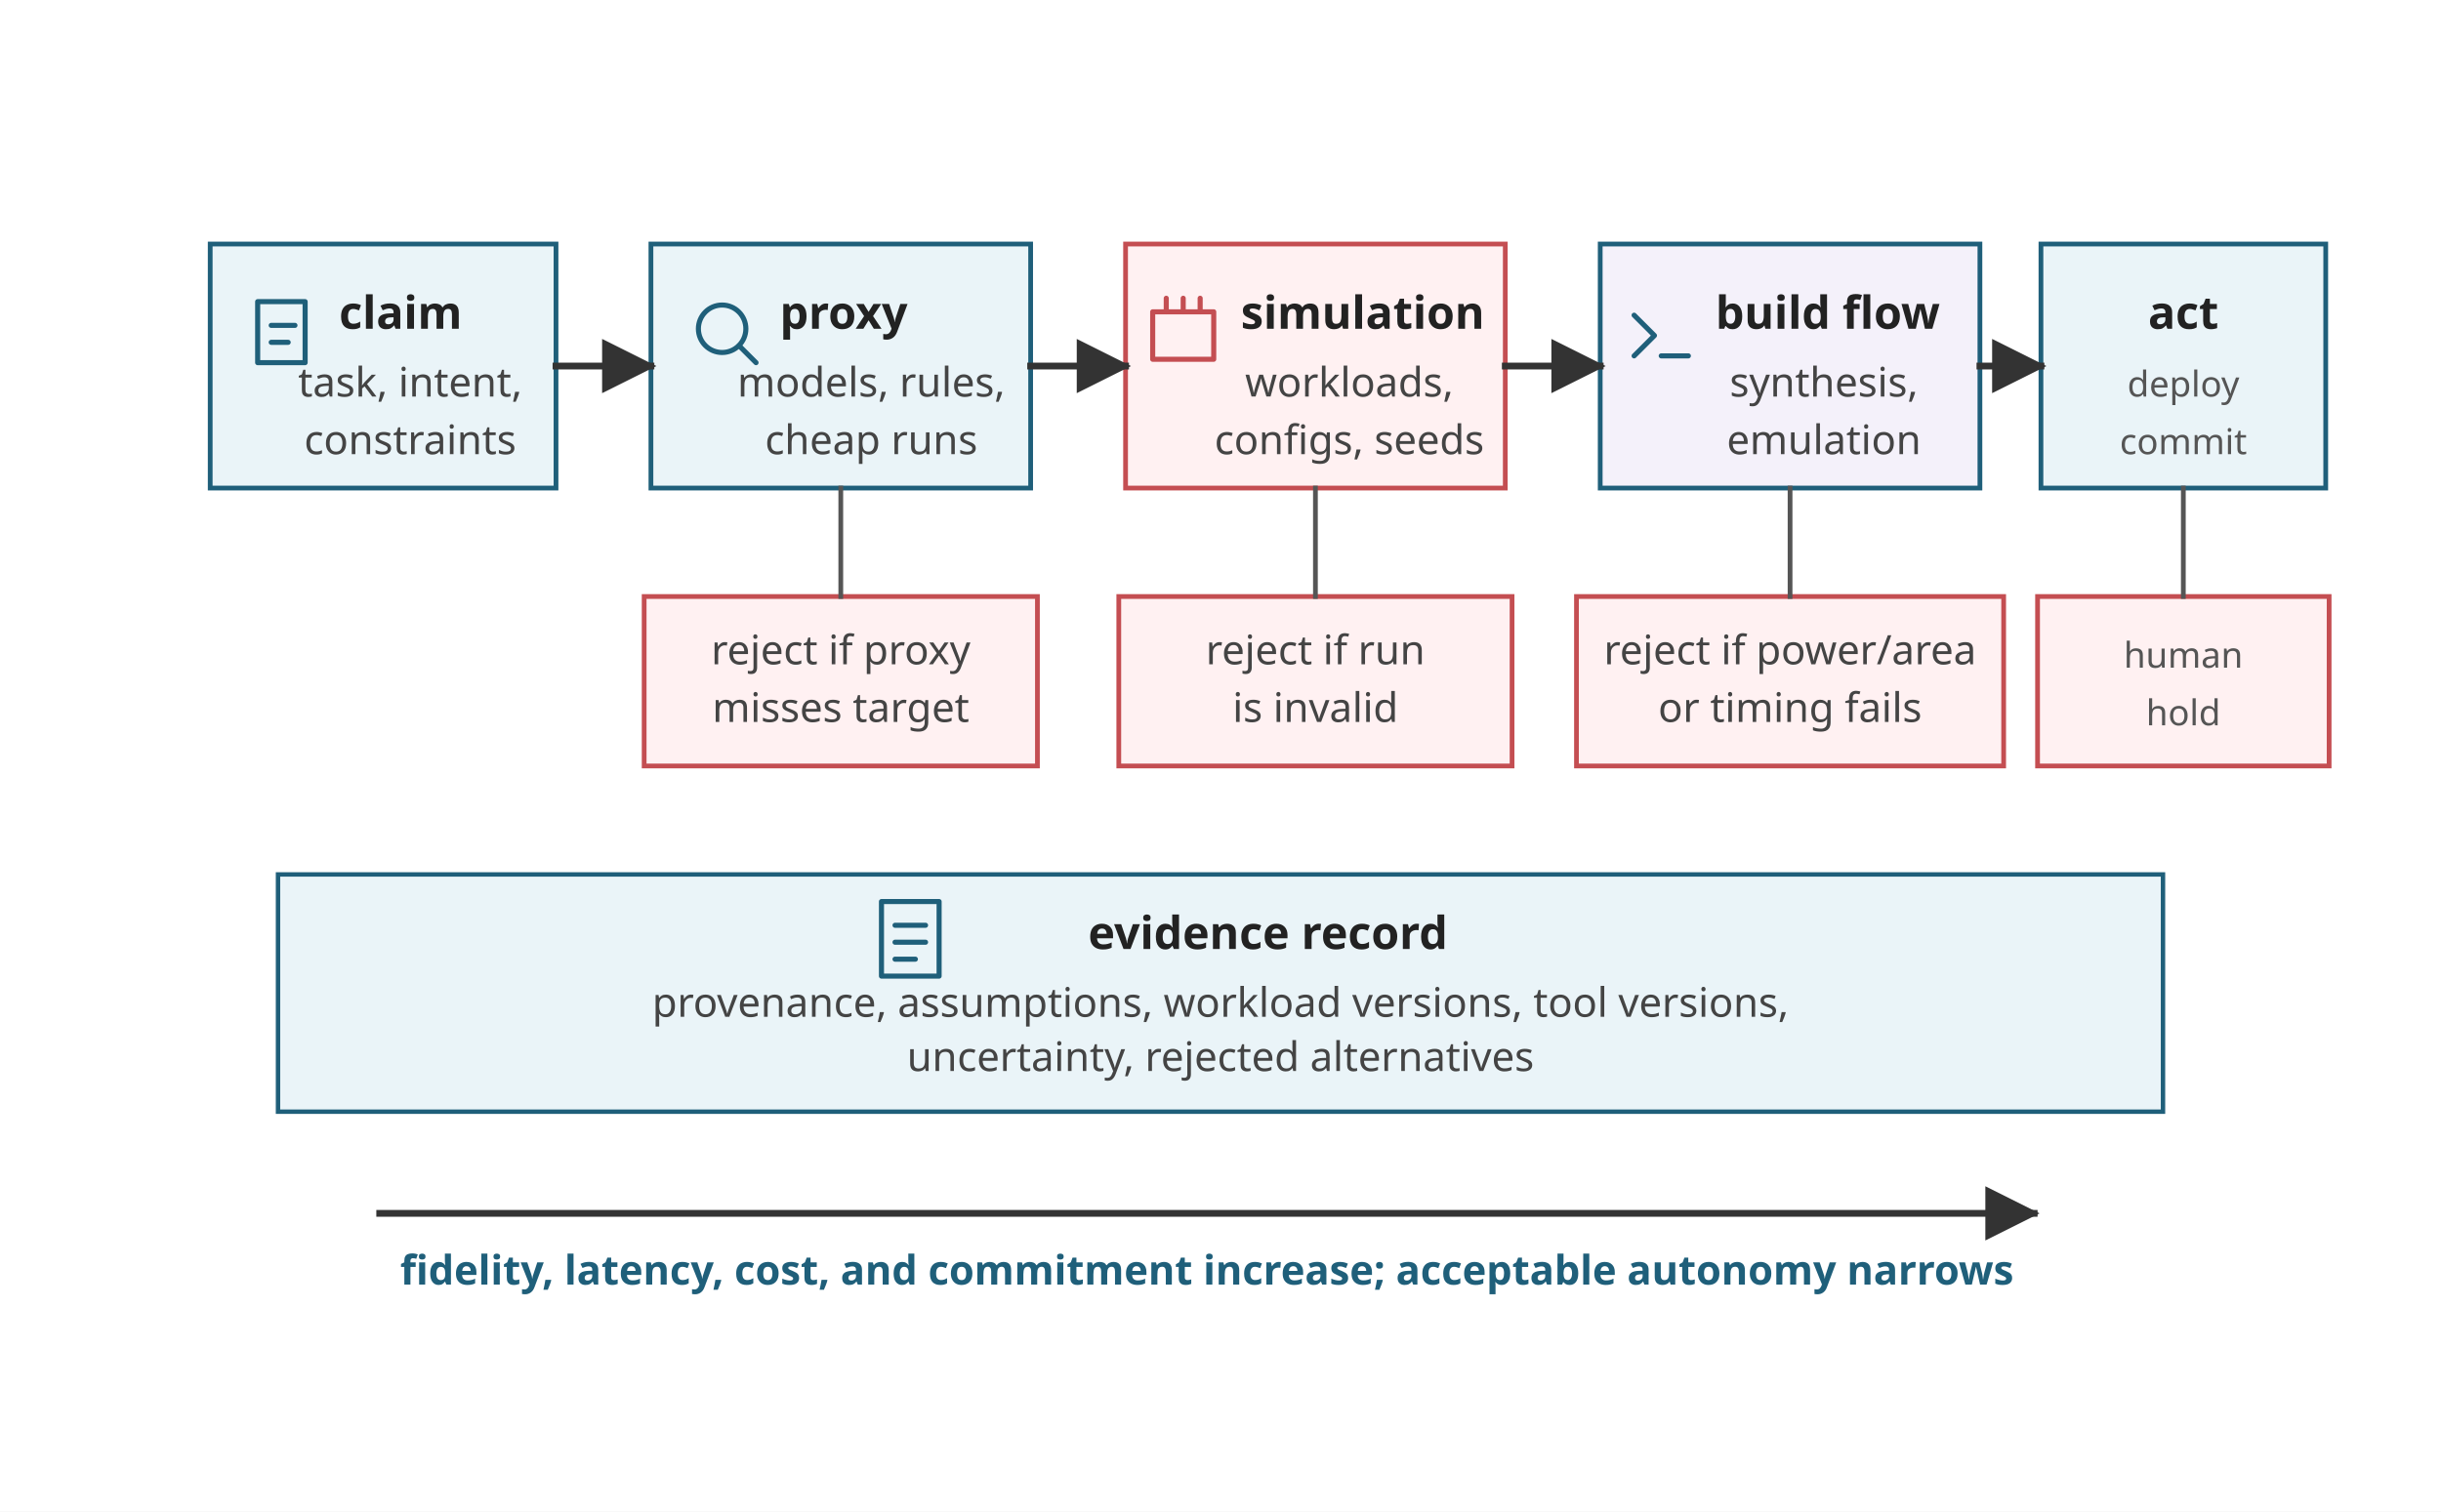
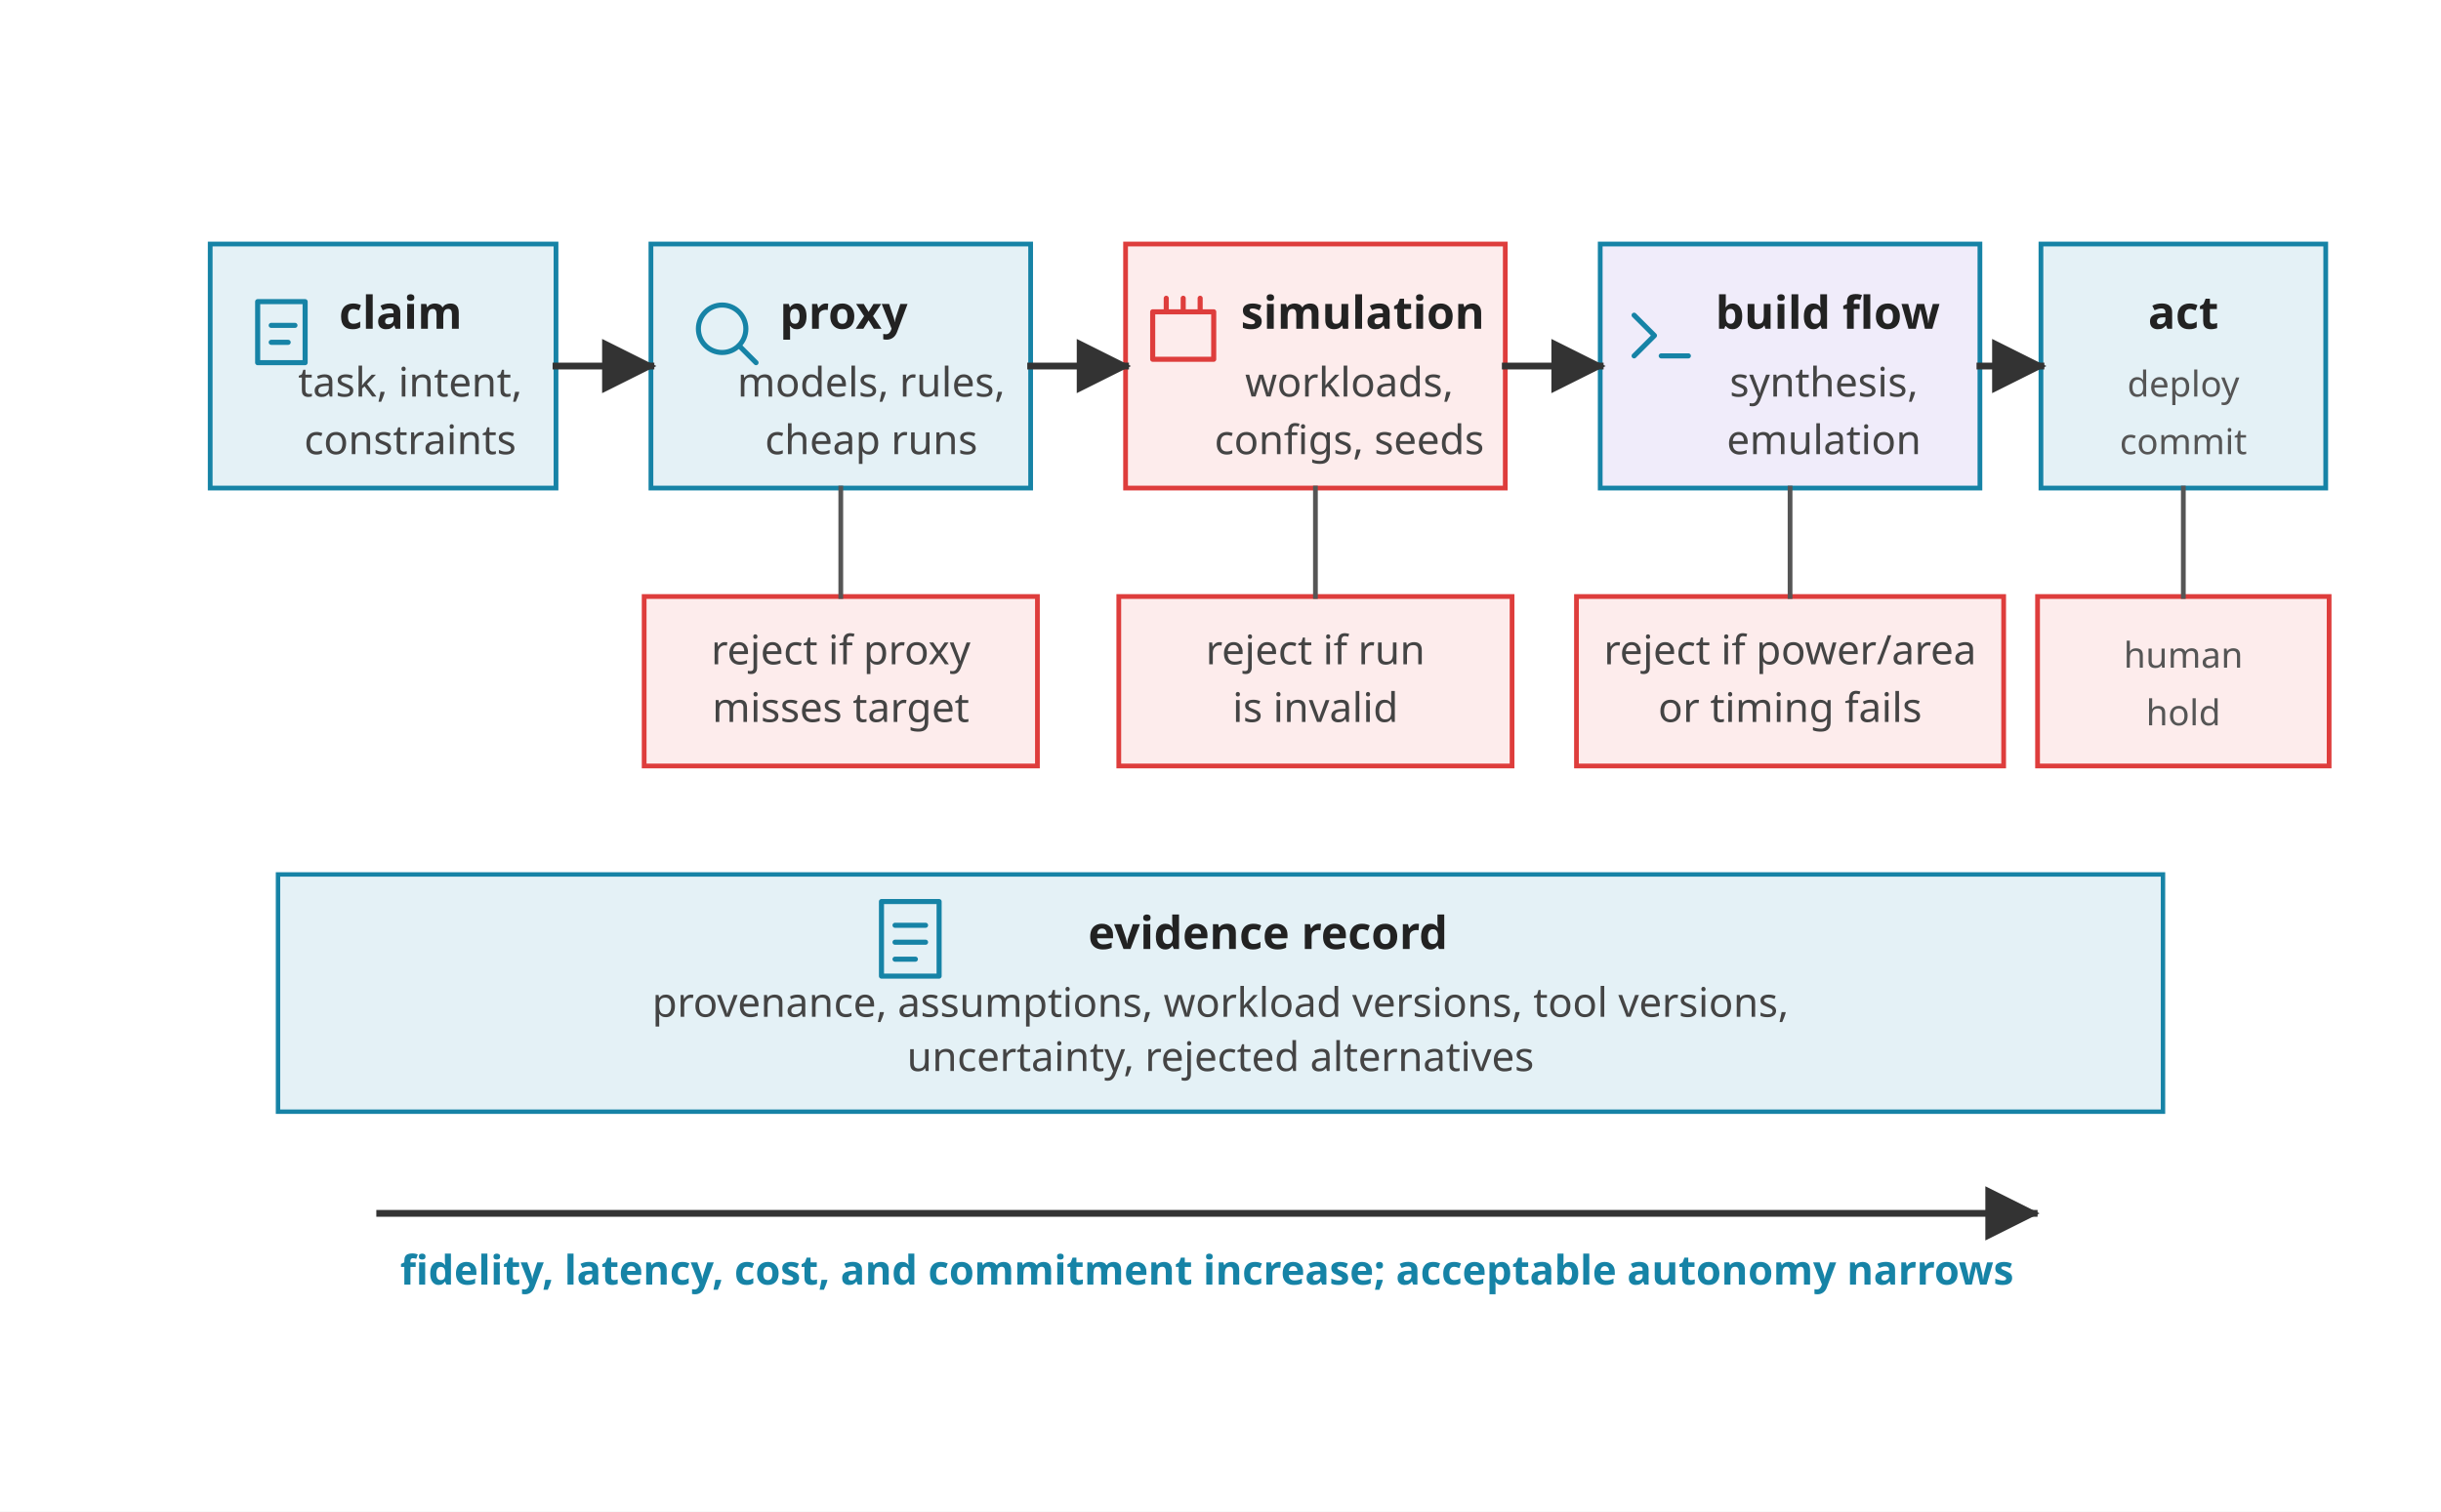
<svg xmlns="http://www.w3.org/2000/svg" viewBox="0 0 720 446" role="img">
  <defs>
    <marker id="arrow" viewBox="0 0 10 10" refX="9" refY="5" markerWidth="8" markerHeight="8" orient="auto">
      <path d="M 0 0 L 10 5 L 0 10 z" fill="#333333" />
    </marker>
    <style>
      .font { font-family: sans-serif; }
      .label { font-size: 13.4px; font-weight: 700; fill: #222222; }
      .small { font-size: 12px; fill: #444444; }
      .micro { font-size: 10.5px; fill: #555555; }
-       .note { font-size: 12px; font-weight: 700; fill: #1F5F7A; }
-       .claim { fill: #EAF4F8; stroke: #1F5F7A; stroke-width: 1.4; }
-       .proxy { fill: #EAF4F8; stroke: #1F5F7A; stroke-width: 1.4; }
-       .sim { fill: #FFF1F2; stroke: #C44E52; stroke-width: 1.4; }
-       .impl { fill: #F4F1FA; stroke: #1F5F7A; stroke-width: 1.4; }
-       .commit { fill: #EAF4F8; stroke: #1F5F7A; stroke-width: 1.4; }
-       .reject { fill: #FFF1F2; stroke: #C44E52; stroke-width: 1.4; }
-       .record { fill: #EAF4F8; stroke: #1F5F7A; stroke-width: 1.3; }
+       .note { font-size: 12px; font-weight: 700; fill: #1683A6; }
+       .claim { fill: #E4F1F6; stroke: #1683A6; stroke-width: 1.4; }
+       .proxy { fill: #E4F1F6; stroke: #1683A6; stroke-width: 1.4; }
+       .sim { fill: #FDECEC; stroke: #DE3D3C; stroke-width: 1.4; }
+       .impl { fill: #F0ECFA; stroke: #1683A6; stroke-width: 1.4; }
+       .commit { fill: #E4F1F6; stroke: #1683A6; stroke-width: 1.4; }
+       .reject { fill: #FDECEC; stroke: #DE3D3C; stroke-width: 1.4; }
+       .record { fill: #E4F1F6; stroke: #1683A6; stroke-width: 1.3; }
      .arrow { stroke: #333333; stroke-width: 2; fill: none; stroke-linecap: square; stroke-linejoin: miter; }
      .thin { stroke: #555555; stroke-width: 1.4; fill: none; stroke-linecap: square; stroke-linejoin: miter; }
      .glyph { fill: none; stroke: currentColor; stroke-width: 1.5; stroke-linecap: round; stroke-linejoin: round; }
-       .glyph-claim { color: #1F5F7A; }
-       .glyph-proxy { color: #1F5F7A; }
-       .glyph-sim { color: #C44E52; }
-       .glyph-impl { color: #1F5F7A; }
-       .glyph-record { color: #1F5F7A; }
+       .glyph-claim { color: #1683A6; }
+       .glyph-proxy { color: #1683A6; }
+       .glyph-sim { color: #DE3D3C; }
+       .glyph-impl { color: #1683A6; }
+       .glyph-record { color: #1683A6; }
    </style>
  </defs>
  <rect width="720" height="446" fill="#FFFFFF" />
  <g class="font" transform="translate(0,-54)">
    <rect class="claim" x="62" y="126" width="102" height="72" />
    <g class="glyph glyph-claim" transform="translate(76 143)">
      <rect x="0" y="0" width="14" height="18" />
      <path d="M 4 7 L 11 7" />
      <path d="M 4 12 L 9 12" />
    </g>
    <text class="label" x="100" y="151" text-anchor="start">claim</text>
    <text class="small" x="121" y="171" text-anchor="middle">task, intent,</text>
    <text class="small" x="121" y="188" text-anchor="middle">constraints</text>
    <rect class="proxy" x="192" y="126" width="112" height="72" />
    <g class="glyph glyph-proxy" transform="translate(205 143)">
      <circle cx="8" cy="8" r="7" />
      <path d="M 13 13 L 18 18" />
    </g>
    <text class="label" x="230" y="151" text-anchor="start">proxy</text>
    <text class="small" x="257" y="171" text-anchor="middle">models, rules,</text>
    <text class="small" x="257" y="188" text-anchor="middle">cheap runs</text>
    <rect class="sim" x="332" y="126" width="112" height="72" />
    <g class="glyph glyph-sim" transform="translate(340 142)">
      <rect x="0" y="4" width="18" height="14" />
      <path d="M 4 0 L 4 4" />
      <path d="M 9 0 L 9 4" />
      <path d="M 14 0 L 14 4" />
    </g>
    <text class="label" x="366" y="151" text-anchor="start">simulation</text>
    <text class="small" x="398" y="171" text-anchor="middle">workloads,</text>
    <text class="small" x="398" y="188" text-anchor="middle">configs, seeds</text>
    <rect class="impl" x="472" y="126" width="112" height="72" />
    <g class="glyph glyph-impl" transform="translate(480 143)">
      <path d="M 2 4 L 8 10 L 2 16" />
      <path d="M 10 16 L 18 16" />
    </g>
    <text class="label" x="506" y="151" text-anchor="start">build flow</text>
    <text class="small" x="538" y="171" text-anchor="middle">synthesis,</text>
    <text class="small" x="538" y="188" text-anchor="middle">emulation</text>
    <rect class="commit" x="602" y="126" width="84" height="72" />
    <text class="label" x="644" y="151" text-anchor="middle">act</text>
    <text class="micro" x="644" y="171" text-anchor="middle">deploy</text>
    <text class="micro" x="644" y="188" text-anchor="middle">commit</text>
    <line class="arrow" x1="164" y1="162" x2="192" y2="162" marker-end="url(#arrow)" />
    <line class="arrow" x1="304" y1="162" x2="332" y2="162" marker-end="url(#arrow)" />
    <line class="arrow" x1="444" y1="162" x2="472" y2="162" marker-end="url(#arrow)" />
    <line class="arrow" x1="584" y1="162" x2="602" y2="162" marker-end="url(#arrow)" />
    <rect class="reject" x="190" y="230" width="116" height="50" />
    <text class="small" x="248" y="250" text-anchor="middle">reject if proxy</text>
    <text class="small" x="248" y="267" text-anchor="middle">misses target</text>
    <rect class="reject" x="330" y="230" width="116" height="50" />
    <text class="small" x="388" y="250" text-anchor="middle">reject if run</text>
    <text class="small" x="388" y="267" text-anchor="middle">is invalid</text>
    <rect class="reject" x="465" y="230" width="126" height="50" />
    <text class="small" x="528" y="250" text-anchor="middle">reject if power/area</text>
    <text class="small" x="528" y="267" text-anchor="middle">or timing fails</text>
    <rect class="reject" x="601" y="230" width="86" height="50" />
    <text class="micro" x="644" y="251" text-anchor="middle">human</text>
    <text class="micro" x="644" y="268" text-anchor="middle">hold</text>
    <line class="thin" x1="248" y1="198" x2="248" y2="230" />
    <line class="thin" x1="388" y1="198" x2="388" y2="230" />
    <line class="thin" x1="528" y1="198" x2="528" y2="230" />
    <line class="thin" x1="644" y1="198" x2="644" y2="230" />
    <rect class="record" x="82" y="312" width="556" height="70" />
    <g class="glyph glyph-record" transform="translate(260 320)">
      <rect x="0" y="0" width="17" height="22" />
      <path d="M 4 7 L 13 7" />
      <path d="M 4 12 L 13 12" />
      <path d="M 4 17 L 10 17" />
    </g>
    <text class="label" x="374" y="334" text-anchor="middle">evidence record</text>
    <text class="small" x="360" y="354" text-anchor="middle">provenance, assumptions, workload versions, tool versions,</text>
    <text class="small" x="360" y="370" text-anchor="middle">uncertainty, rejected alternatives</text>
    <line class="arrow" x1="112" y1="412" x2="600" y2="412" marker-end="url(#arrow)" />
    <text class="note" x="356" y="433" text-anchor="middle">fidelity, latency, cost, and commitment increase; acceptable autonomy narrows</text>
  </g>
</svg>
